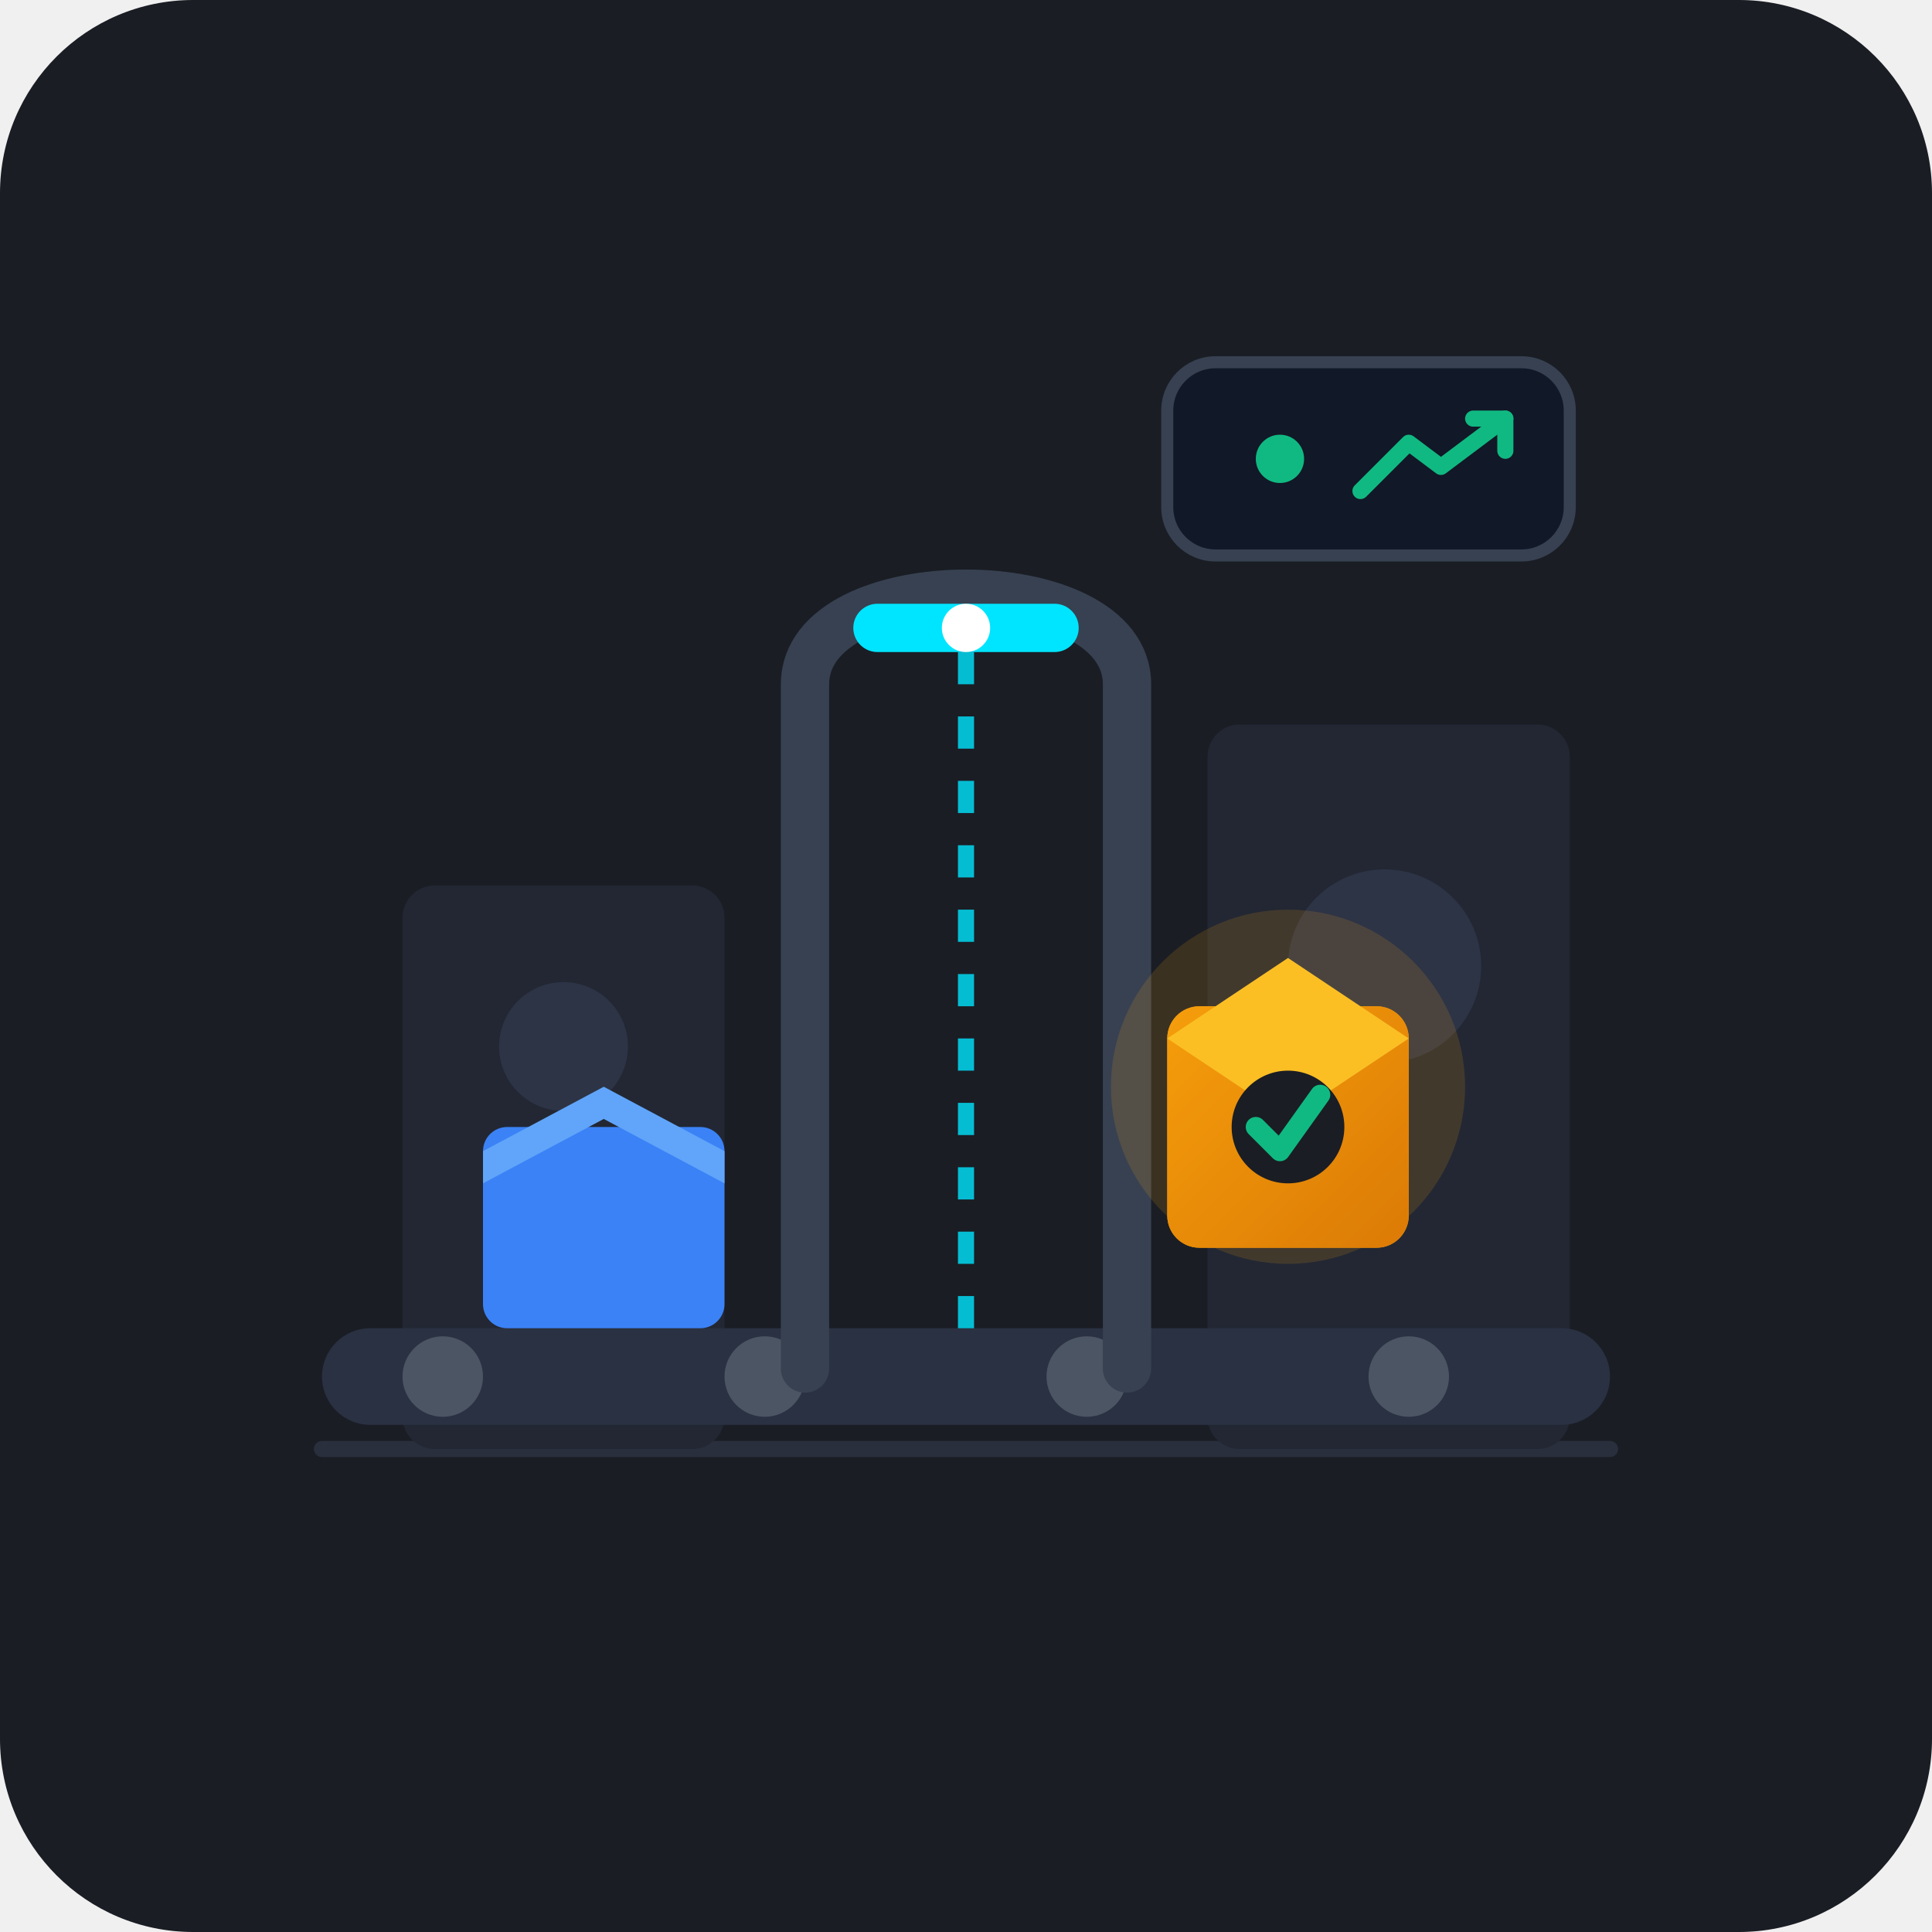
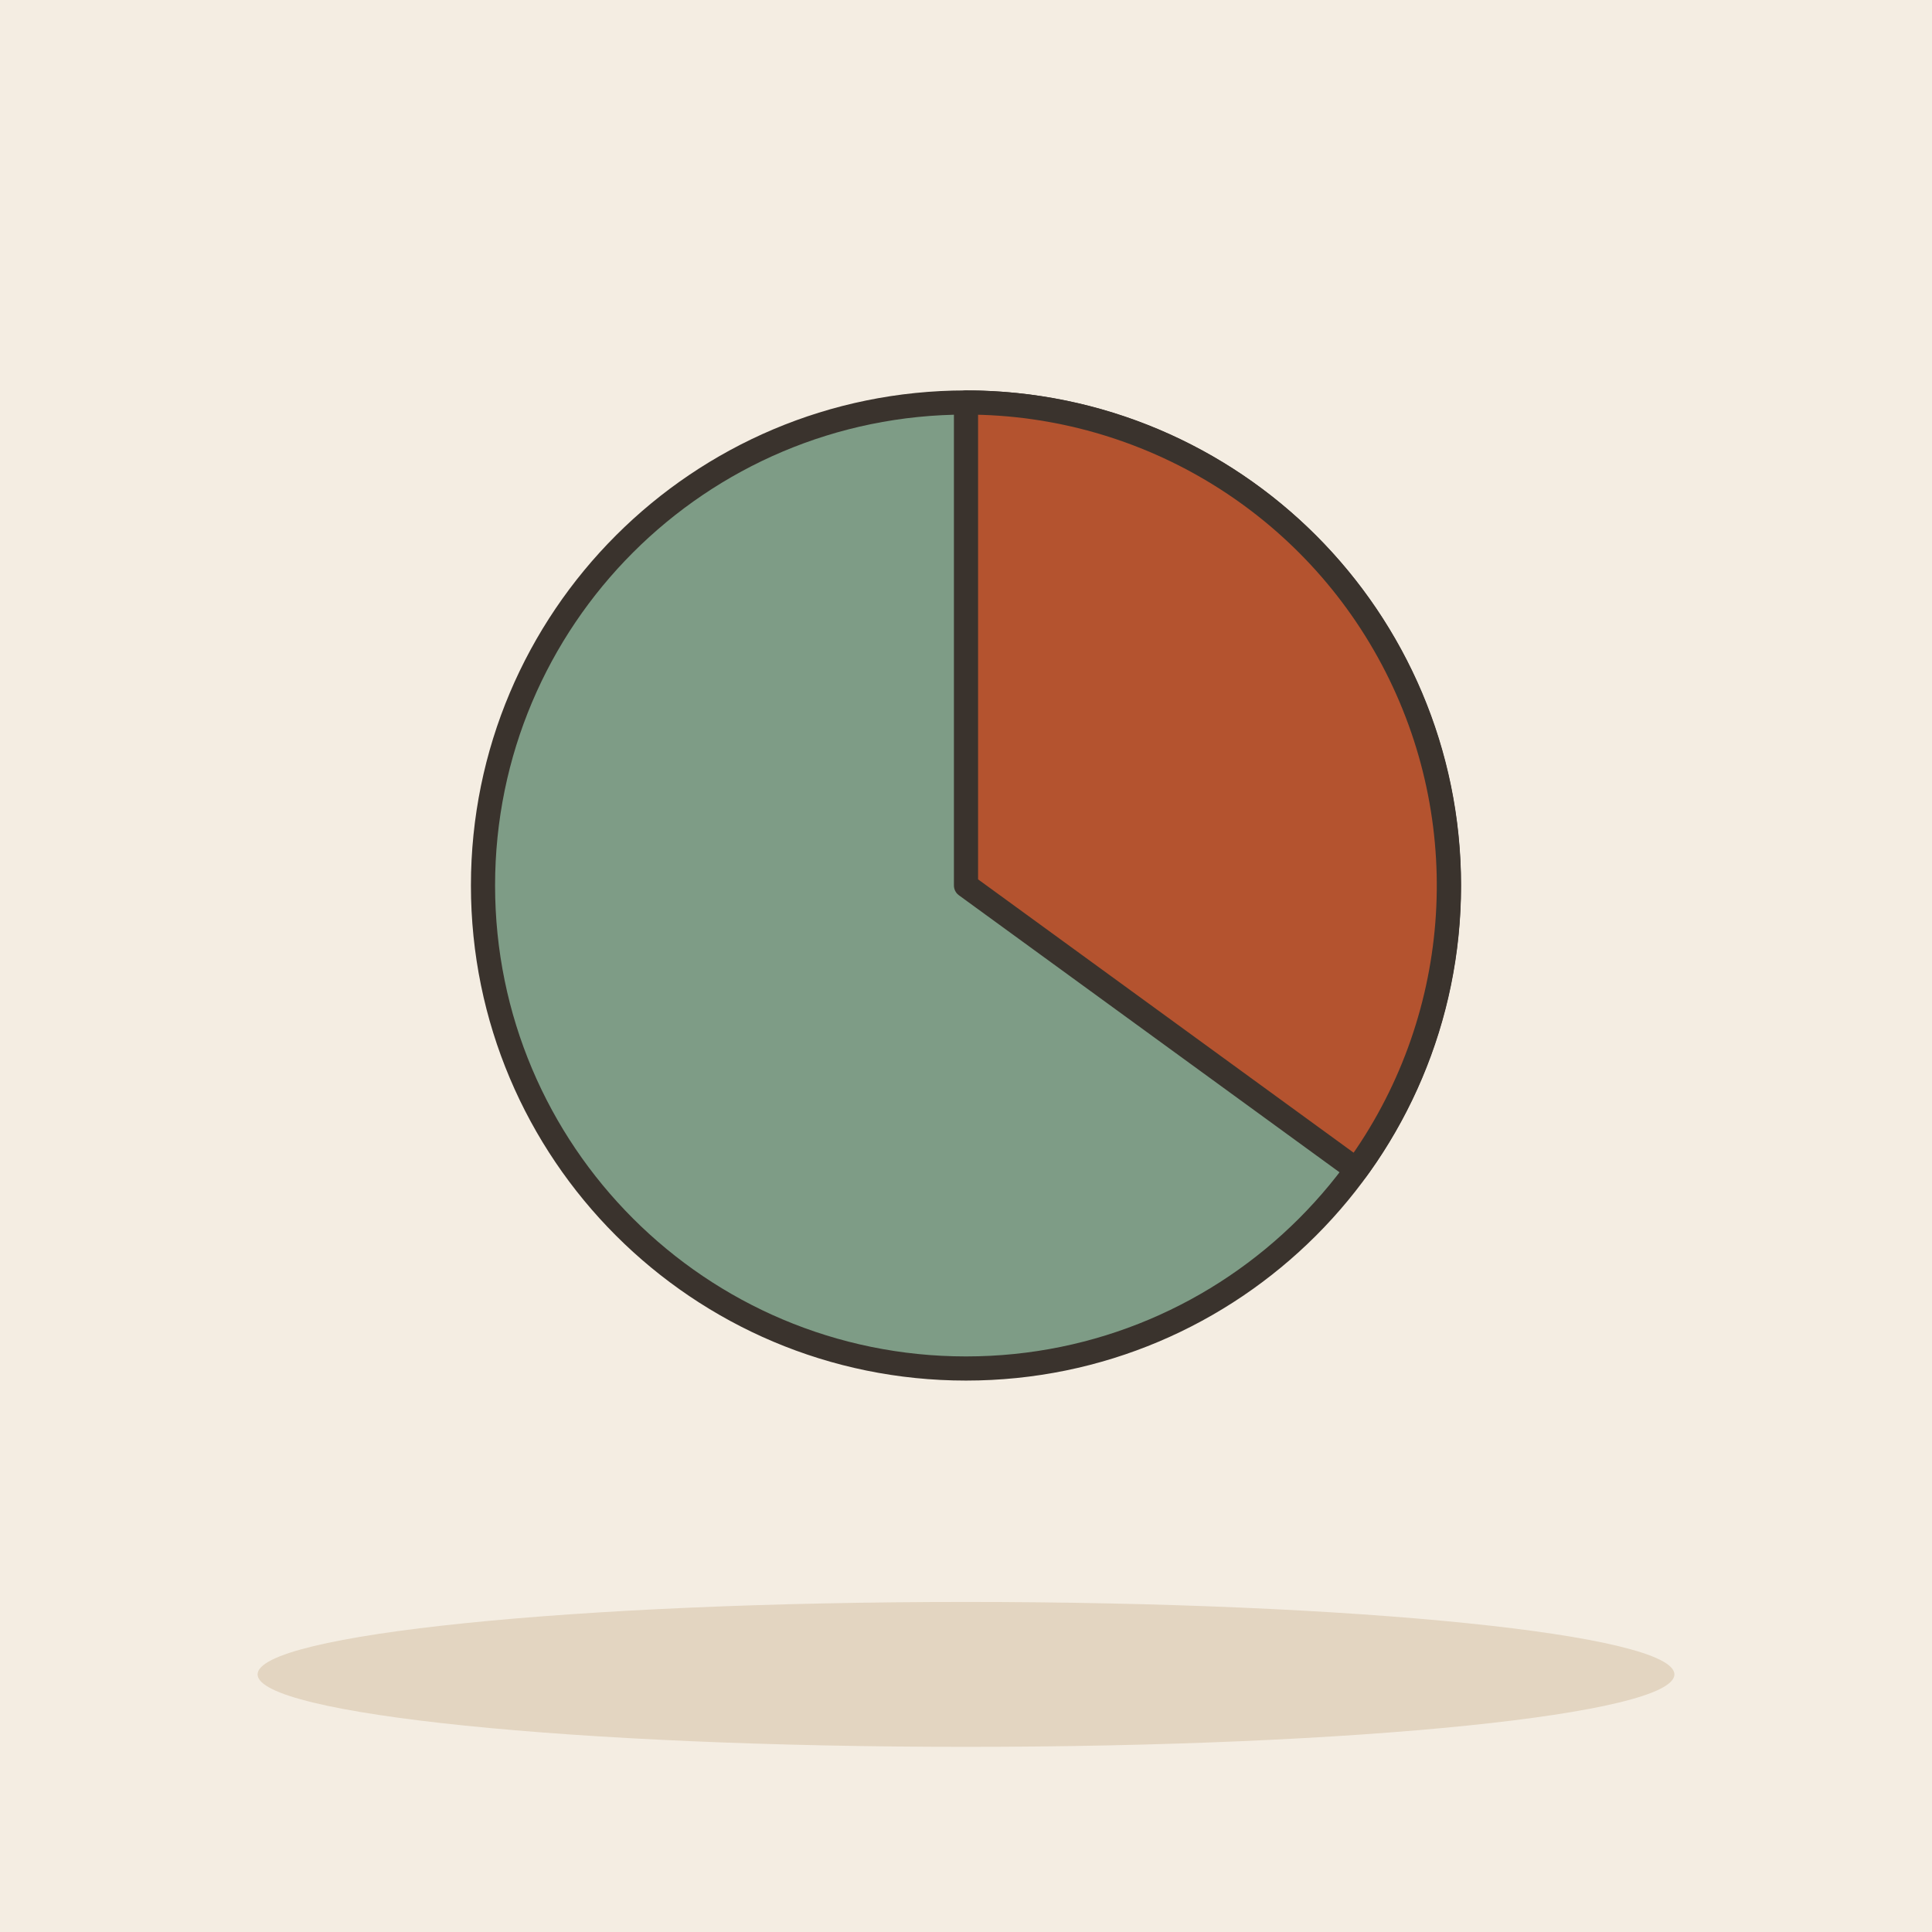
- <svg xmlns="http://www.w3.org/2000/svg" width="240" height="240" viewBox="0 0 240 240">
-   <rect width="240" height="240" rx="24" fill="#1A1D24" />
-   <path d="M40 180 L200 180" stroke="#2A2F3D" stroke-width="2" stroke-linecap="round" />
-   <rect x="50" y="110" width="40" height="70" fill="#222733" rx="4" />
-   <rect x="150" y="90" width="45" height="90" fill="#222733" rx="4" />
-   <circle cx="70" cy="130" r="8" fill="#2D3446" />
-   <circle cx="172" cy="120" r="12" fill="#2D3446" />
-   <rect x="40" y="165" width="160" height="12" rx="6" fill="#2A3142" />
-   <circle cx="55" cy="171" r="5" fill="#4B5563" />
-   <circle cx="95" cy="171" r="5" fill="#4B5563" />
-   <circle cx="135" cy="171" r="5" fill="#4B5563" />
-   <circle cx="175" cy="171" r="5" fill="#4B5563" />
-   <g transform="translate(60, 125)">
-     <rect x="0" y="15" width="30" height="25" rx="3" fill="#3B82F6" />
-     <path d="M0 18 L15 10 L30 18 L30 22 L15 14 L0 22 Z" fill="#60A5FA" />
-   </g>
-   <path d="M100 170 L100 85 C100 70, 140 70, 140 85 L140 170" fill="none" stroke="#374151" stroke-width="6" stroke-linecap="round" />
-   <rect x="106" y="75" width="28" height="6" rx="3" fill="#00E5FF" />
-   <path d="M120 81 L120 165" stroke="#00E5FF" stroke-width="2" stroke-dasharray="4 4" opacity="0.8" />
-   <circle cx="120" cy="78" r="3" fill="#FFFFFF" />
-   <g transform="translate(145, 115)">
-     <circle cx="15" cy="20" r="22" fill="#F59E0B" opacity="0.15" />
-     <rect x="0" y="10" width="30" height="30" rx="4" fill="#F59E0B" />
-     <rect x="0" y="10" width="30" height="30" rx="4" fill="url(#goldGrad)" opacity="0.9" />
-     <path d="M0 14 L15 4 L30 14 L15 24 Z" fill="#FBBF24" />
-     <circle cx="15" cy="25" r="7" fill="#1A1D24" />
-     <path d="M11 25 L14 28 L19 21" fill="none" stroke="#10B981" stroke-width="2.5" stroke-linecap="round" stroke-linejoin="round" />
-   </g>
-   <g transform="translate(155, 45)">
-     <rect x="-10" y="0" width="50" height="24" rx="6" fill="#111827" stroke="#374151" stroke-width="1.5" />
-     <circle cx="4" cy="12" r="3" fill="#10B981" />
-     <path d="M14 16 L20 10 L24 13 L32 7" fill="none" stroke="#10B981" stroke-width="2" stroke-linecap="round" stroke-linejoin="round" />
-     <polyline points="28,7 32,7 32,11" fill="none" stroke="#10B981" stroke-width="2" stroke-linecap="round" stroke-linejoin="round" />
-   </g>
-   <defs>
-     <linearGradient id="goldGrad" x1="0" y1="0" x2="1" y2="1">
-       <stop offset="0%" stop-color="#F59E0B" />
-       <stop offset="100%" stop-color="#D97706" />
-     </linearGradient>
-   </defs>
+ <svg xmlns="http://www.w3.org/2000/svg" viewBox="0 0 240 240" data-style="editorial">
+   <rect width="240" height="240" fill="#F4EDE2" />
+   <ellipse cx="120" cy="208" rx="88" ry="9" fill="#E3D5C1" />
+   <circle cx="120" cy="110" r="60" fill="#7E9C86" stroke="#3A332D" stroke-width="3" stroke-linecap="round" stroke-linejoin="round" />
+   <path d="M120 110L120 50A60 60 0 0 1 168.5 145.3Z" fill="#B4532F" stroke="#3A332D" stroke-width="3" stroke-linecap="round" stroke-linejoin="round" />
</svg>
